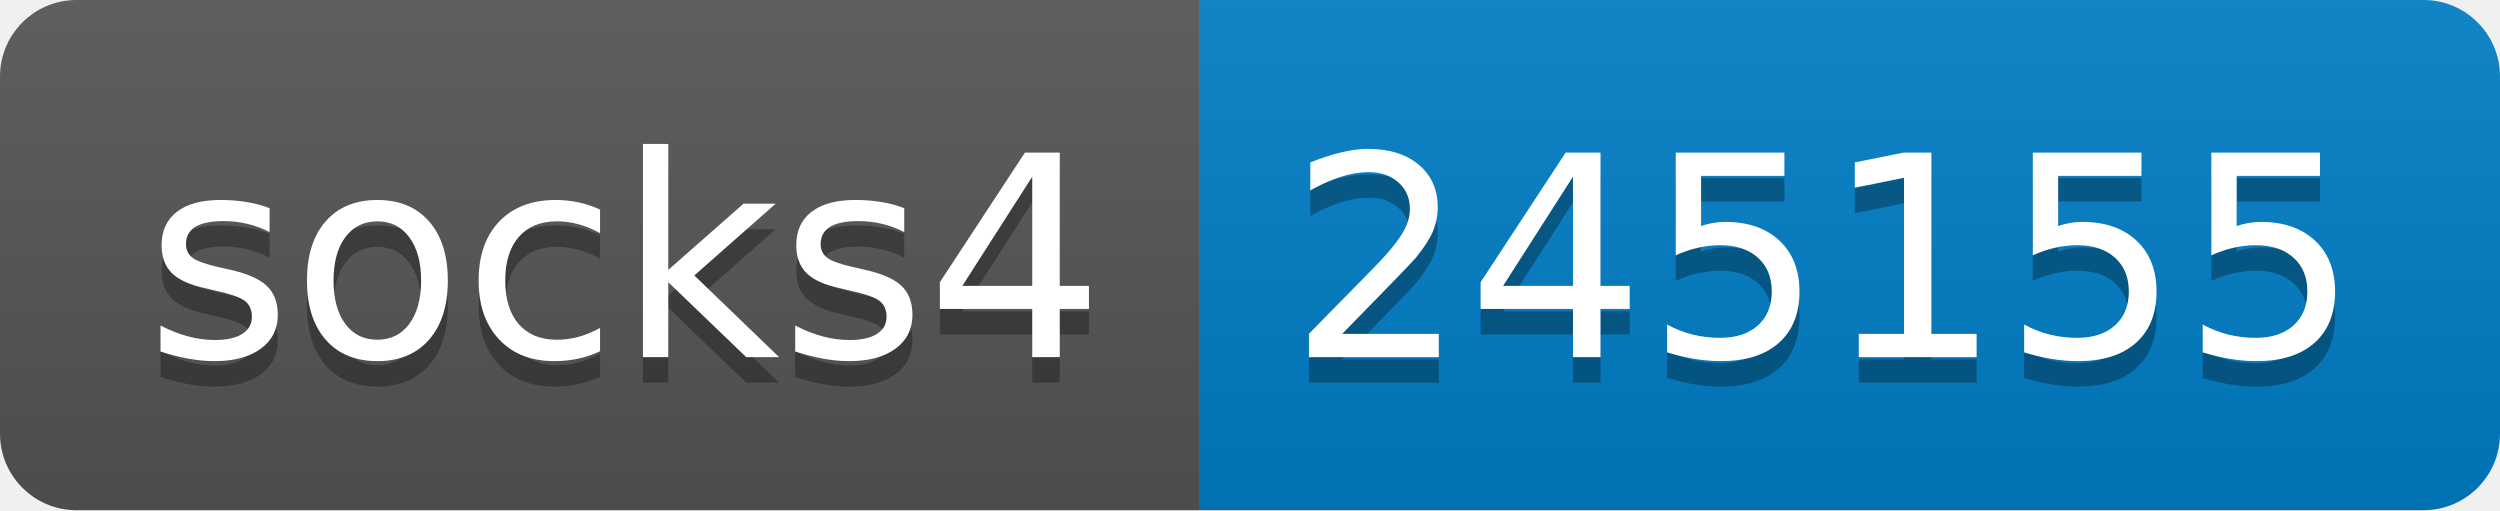
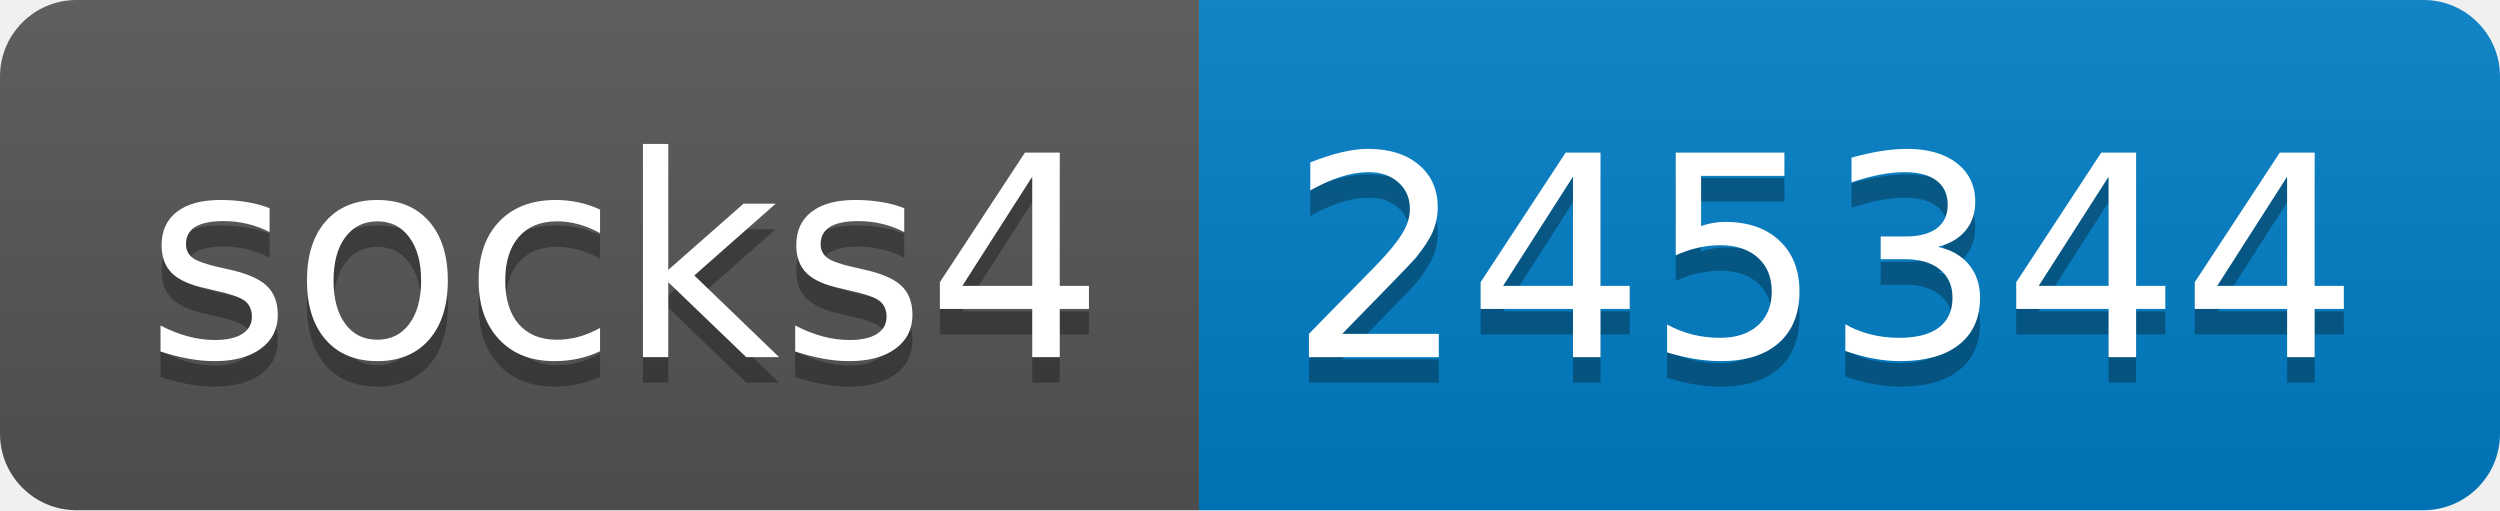
- <svg xmlns="http://www.w3.org/2000/svg" width="98" height="20" role="img" aria-label="socks4: 245155">
+ <svg xmlns="http://www.w3.org/2000/svg" width="98" height="20" role="img" aria-label="socks4: 245344">
  <linearGradient id="s" x2="0" y2="100%">
    <stop offset="0" stop-color="#bbb" stop-opacity=".1" />
    <stop offset="1" stop-opacity=".1" />
  </linearGradient>
  <clipPath id="r">
    <rect width="98" height="20" rx="3" fill="#fff" />
  </clipPath>
  <g clip-path="url(#r)">
    <rect width="47" height="20" fill="#555" />
    <rect x="47" width="51" height="20" fill="#007ec6" />
    <rect width="98" height="20" fill="url(#s)" />
  </g>
  <g fill="#fff" text-anchor="middle" font-family="Verdana,Geneva,DejaVu Sans,sans-serif" text-rendering="geometricPrecision" font-size="110">
    <text aria-hidden="true" x="245" y="150" fill="#010101" fill-opacity=".3" transform="scale(.1)" textLength="370">socks4</text>
    <text x="245" y="140" transform="scale(.1)" fill="#fff" textLength="370">socks4</text>
-     <text aria-hidden="true" x="715" y="150" fill="#010101" fill-opacity=".3" transform="scale(.1)" textLength="410">245155</text>
-     <text x="715" y="140" transform="scale(.1)" fill="#fff" textLength="410">245155</text>
+     <text aria-hidden="true" x="715" y="150" fill="#010101" fill-opacity=".3" transform="scale(.1)" textLength="410">245344</text>
+     <text x="715" y="140" transform="scale(.1)" fill="#fff" textLength="410">245344</text>
  </g>
</svg>
